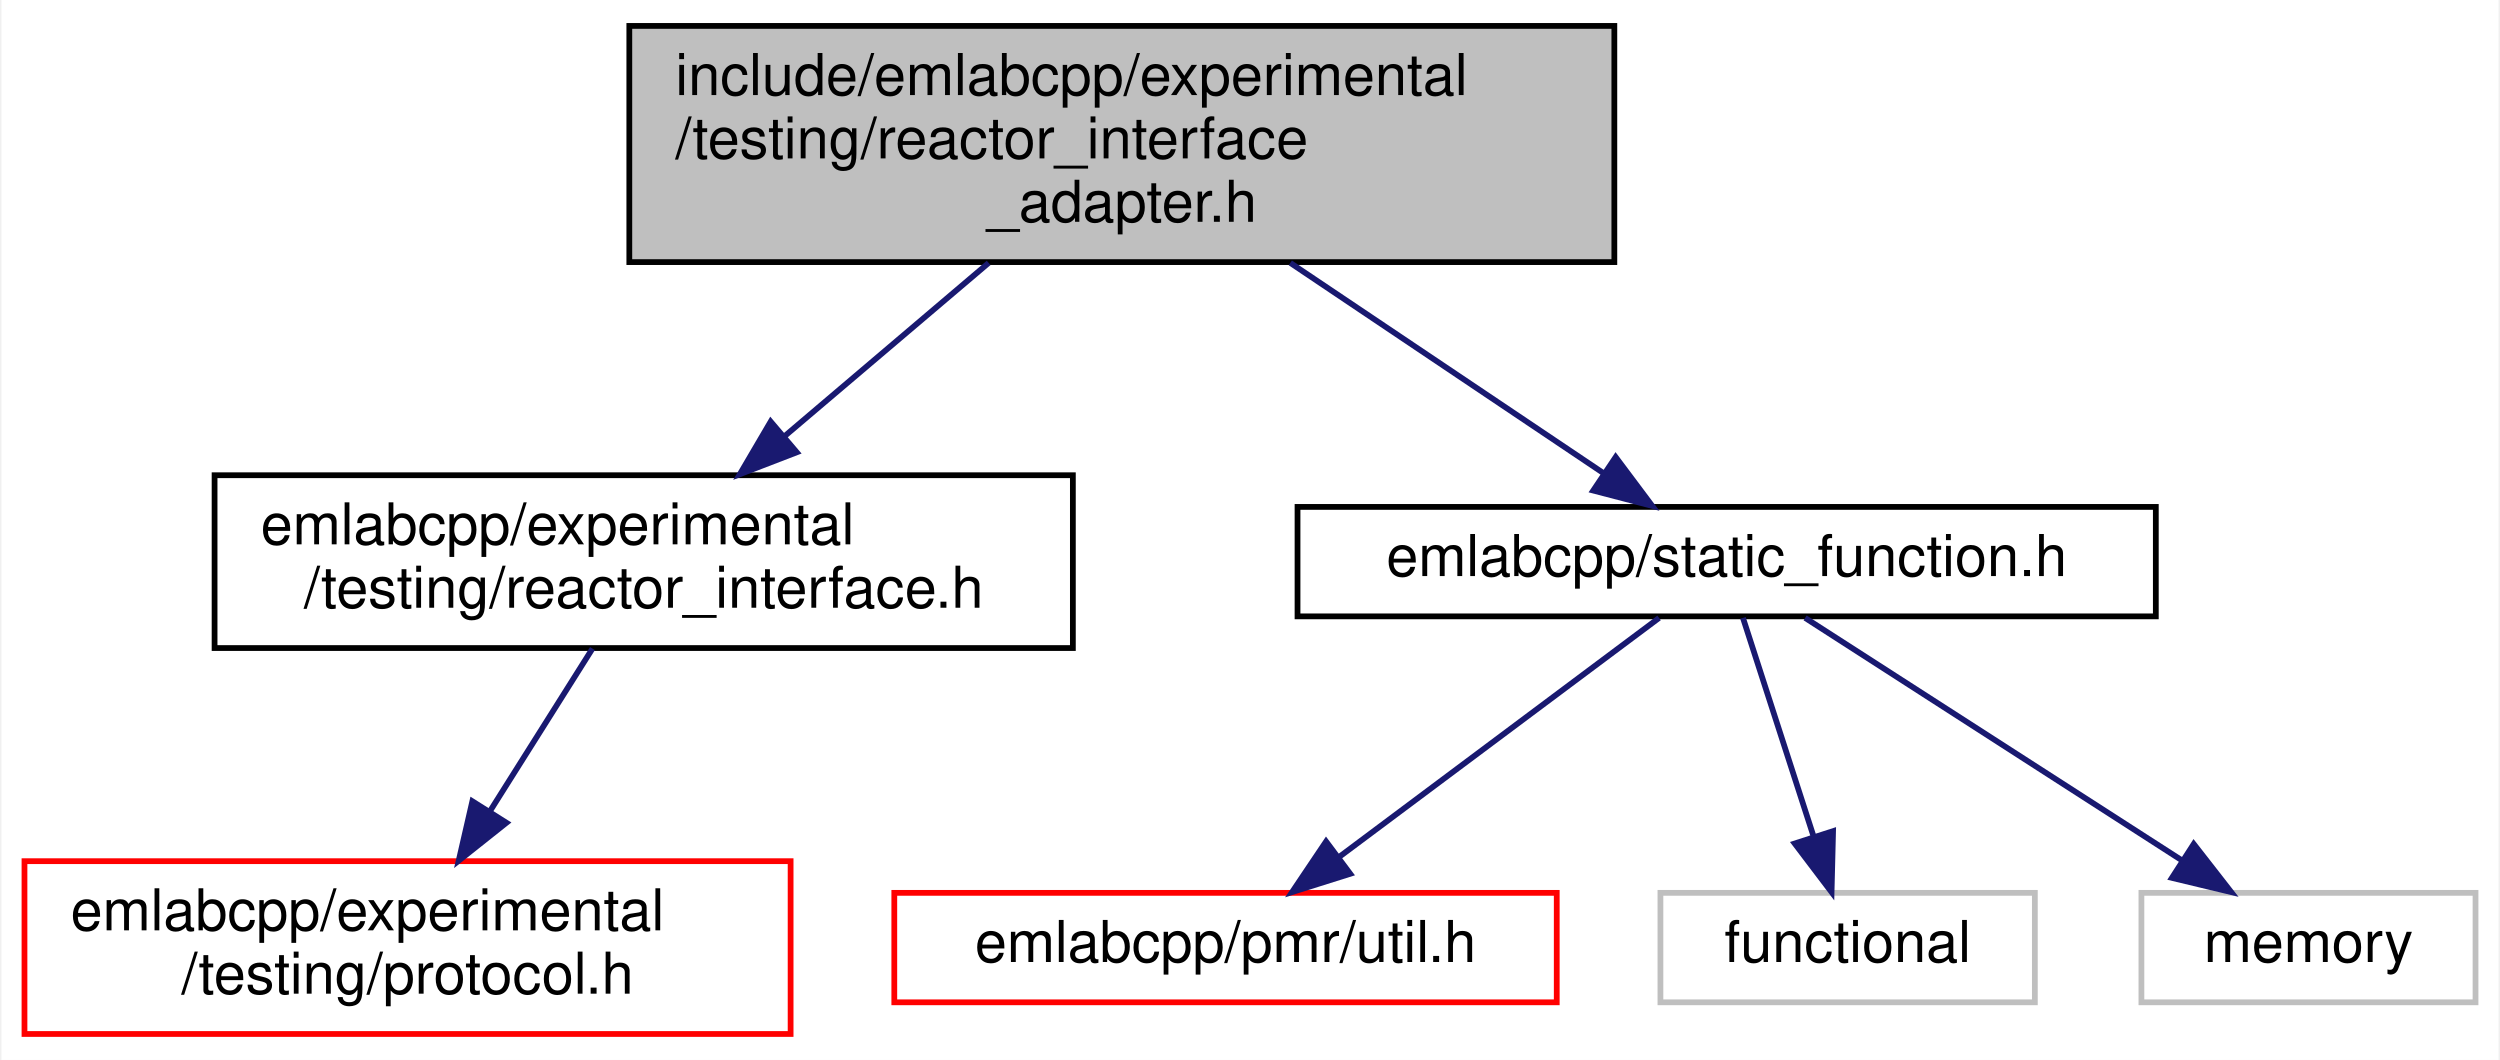
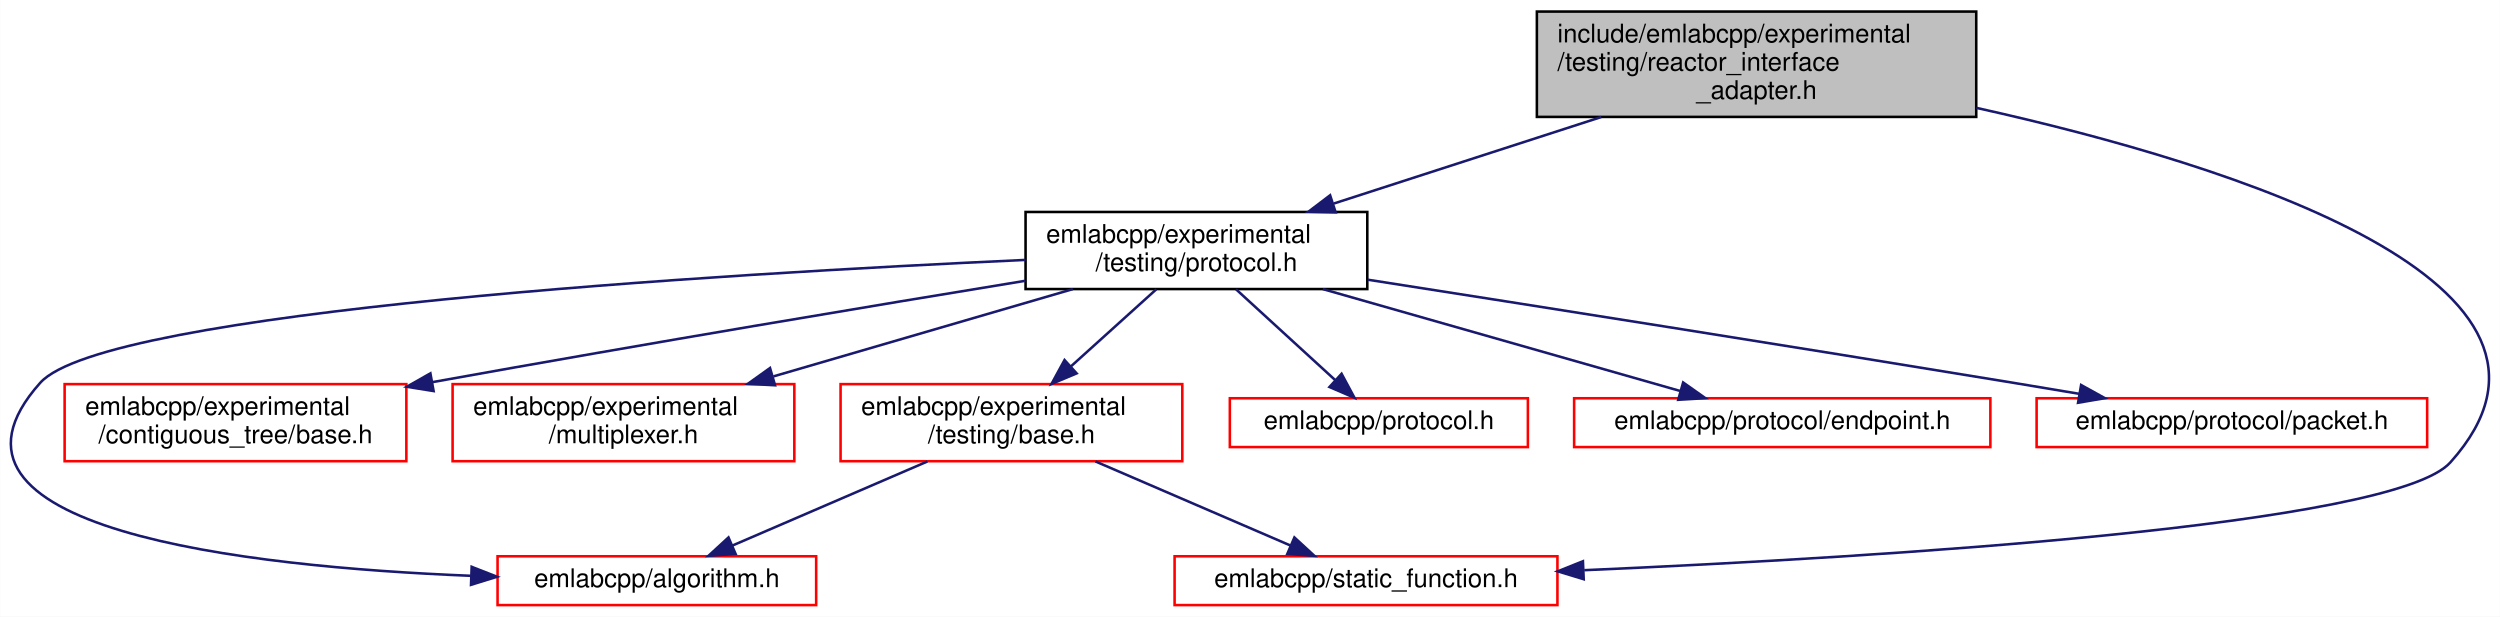
- <svg xmlns="http://www.w3.org/2000/svg" xmlns:xlink="http://www.w3.org/1999/xlink" width="434pt" height="184pt" viewBox="0.00 0.00 433.50 184.00">
-   <g id="graph0" class="graph" transform="scale(1 1) rotate(0) translate(4 180)">
-     <polygon fill="white" stroke="transparent" points="-4,4 -4,-180 429.5,-180 429.5,4 -4,4" />
+ <svg xmlns="http://www.w3.org/2000/svg" xmlns:xlink="http://www.w3.org/1999/xlink" width="973pt" height="240pt" viewBox="0.00 0.00 972.88 240.00">
+   <g id="graph0" class="graph" transform="scale(1 1) rotate(0) translate(4 236)">
+     <polygon fill="white" stroke="transparent" points="-4,4 -4,-236 968.88,-236 968.88,4 -4,4" />
    <g id="node1" class="node">
      <g id="a_node1">
        <a xlink:title=" ">
-           <polygon fill="#bfbfbf" stroke="black" points="105,-134.5 105,-175.5 276,-175.5 276,-134.5 105,-134.5" />
-           <text text-anchor="start" x="113" y="-163.5" font-family="Helvetica,sans-Serif" font-size="10.00">include/emlabcpp/experimental</text>
-           <text text-anchor="start" x="113" y="-152.5" font-family="Helvetica,sans-Serif" font-size="10.00">/testing/reactor_interface</text>
-           <text text-anchor="middle" x="190.5" y="-141.5" font-family="Helvetica,sans-Serif" font-size="10.00">_adapter.h</text>
+           <polygon fill="#bfbfbf" stroke="black" points="594.09,-190.5 594.09,-231.5 765.09,-231.5 765.09,-190.5 594.09,-190.5" />
+           <text text-anchor="start" x="602.09" y="-219.5" font-family="Helvetica,sans-Serif" font-size="10.00">include/emlabcpp/experimental</text>
+           <text text-anchor="start" x="602.09" y="-208.5" font-family="Helvetica,sans-Serif" font-size="10.00">/testing/reactor_interface</text>
+           <text text-anchor="middle" x="679.59" y="-197.5" font-family="Helvetica,sans-Serif" font-size="10.00">_adapter.h</text>
        </a>
      </g>
    </g>
    <g id="node2" class="node">
      <g id="a_node2">
-         <a xlink:href="reactor__interface_8h.html" target="_top" xlink:title=" ">
-           <polygon fill="white" stroke="black" points="33,-67.5 33,-97.5 182,-97.5 182,-67.5 33,-67.5" />
-           <text text-anchor="start" x="41" y="-85.5" font-family="Helvetica,sans-Serif" font-size="10.00">emlabcpp/experimental</text>
-           <text text-anchor="middle" x="107.5" y="-74.5" font-family="Helvetica,sans-Serif" font-size="10.00">/testing/reactor_interface.h</text>
+         <a xlink:href="experimental_2testing_2protocol_8h.html" target="_top" xlink:title=" ">
+           <polygon fill="white" stroke="black" points="395.09,-123.5 395.09,-153.5 528.09,-153.5 528.09,-123.5 395.09,-123.5" />
+           <text text-anchor="start" x="403.09" y="-141.5" font-family="Helvetica,sans-Serif" font-size="10.00">emlabcpp/experimental</text>
+           <text text-anchor="middle" x="461.59" y="-130.5" font-family="Helvetica,sans-Serif" font-size="10.00">/testing/protocol.h</text>
        </a>
      </g>
    </g>
    <g id="edge1" class="edge">
-       <path fill="none" stroke="midnightblue" d="M167.38,-134.36C156.34,-124.99 143.13,-113.76 131.92,-104.25" />
-       <polygon fill="midnightblue" stroke="midnightblue" points="134.07,-101.48 124.18,-97.67 129.54,-106.81 134.07,-101.48" />
+       <path fill="none" stroke="midnightblue" d="M619.16,-190.46C586.53,-179.9 546.59,-166.99 515.1,-156.8" />
+       <polygon fill="midnightblue" stroke="midnightblue" points="515.78,-153.34 505.18,-153.6 513.62,-160 515.78,-153.34" />
+     </g>
+     <g id="node7" class="node">
+       <g id="a_node7">
+         <a xlink:href="static__function_8h.html" target="_top" xlink:title=" ">
+           <polygon fill="white" stroke="red" points="453.09,-0.5 453.09,-19.5 602.09,-19.5 602.09,-0.5 453.09,-0.5" />
+           <text text-anchor="middle" x="527.59" y="-7.5" font-family="Helvetica,sans-Serif" font-size="10.00">emlabcpp/static_function.h</text>
+         </a>
+       </g>
+     </g>
+     <g id="edge11" class="edge">
+       <path fill="none" stroke="midnightblue" d="M765.15,-194.02C865.92,-171.61 1012.19,-125.63 949.59,-56 927.51,-31.43 729.27,-19.2 612.52,-14.08" />
+       <polygon fill="midnightblue" stroke="midnightblue" points="612.32,-10.57 602.18,-13.64 612.02,-17.56 612.32,-10.57" />
+     </g>
+     <g id="node3" class="node">
+       <g id="a_node3">
+         <a xlink:href="algorithm_8h.html" target="_top" xlink:title=" ">
+           <polygon fill="white" stroke="red" points="189.59,-0.5 189.59,-19.5 313.59,-19.5 313.59,-0.5 189.59,-0.5" />
+           <text text-anchor="middle" x="251.59" y="-7.5" font-family="Helvetica,sans-Serif" font-size="10.00">emlabcpp/algorithm.h</text>
+         </a>
+       </g>
+     </g>
+     <g id="edge2" class="edge">
+       <path fill="none" stroke="midnightblue" d="M395.07,-134.84C276.04,-129.4 36.68,-115.06 11.59,-87 -39.33,-30.04 91.23,-15.43 179.15,-11.9" />
+       <polygon fill="midnightblue" stroke="midnightblue" points="179.51,-15.39 189.38,-11.53 179.26,-8.39 179.51,-15.39" />
    </g>
    <g id="node4" class="node">
      <g id="a_node4">
-         <a xlink:href="static__function_8h.html" target="_top" xlink:title=" ">
-           <polygon fill="white" stroke="black" points="221,-73 221,-92 370,-92 370,-73 221,-73" />
-           <text text-anchor="middle" x="295.5" y="-80" font-family="Helvetica,sans-Serif" font-size="10.00">emlabcpp/static_function.h</text>
+         <a xlink:href="experimental_2contiguous__tree_2base_8h.html" target="_top" xlink:title=" ">
+           <polygon fill="white" stroke="red" points="21.09,-56.5 21.09,-86.5 154.09,-86.5 154.09,-56.5 21.09,-56.5" />
+           <text text-anchor="start" x="29.09" y="-74.5" font-family="Helvetica,sans-Serif" font-size="10.00">emlabcpp/experimental</text>
+           <text text-anchor="middle" x="87.59" y="-63.5" font-family="Helvetica,sans-Serif" font-size="10.00">/contiguous_tree/base.h</text>
        </a>
      </g>
    </g>
    <g id="edge3" class="edge">
-       <path fill="none" stroke="midnightblue" d="M219.75,-134.36C237,-122.78 258.44,-108.39 274.1,-97.87" />
-       <polygon fill="midnightblue" stroke="midnightblue" points="276.23,-100.65 282.58,-92.17 272.33,-94.84 276.23,-100.65" />
-     </g>
-     <g id="node3" class="node">
-       <g id="a_node3">
-         <a xlink:href="experimental_2testing_2protocol_8h.html" target="_top" xlink:title=" ">
-           <polygon fill="white" stroke="red" points="0,-0.5 0,-30.5 133,-30.5 133,-0.5 0,-0.5" />
-           <text text-anchor="start" x="8" y="-18.5" font-family="Helvetica,sans-Serif" font-size="10.00">emlabcpp/experimental</text>
-           <text text-anchor="middle" x="66.5" y="-7.5" font-family="Helvetica,sans-Serif" font-size="10.00">/testing/protocol.h</text>
-         </a>
-       </g>
-     </g>
-     <g id="edge2" class="edge">
-       <path fill="none" stroke="midnightblue" d="M98.6,-67.4C93.39,-59.13 86.69,-48.51 80.76,-39.1" />
-       <polygon fill="midnightblue" stroke="midnightblue" points="83.67,-37.17 75.38,-30.58 77.75,-40.9 83.67,-37.17" />
+       <path fill="none" stroke="midnightblue" d="M395.01,-126.72C336.68,-117.17 249.33,-102.61 164.32,-87.29" />
+       <polygon fill="midnightblue" stroke="midnightblue" points="164.7,-83.8 154.24,-85.47 163.45,-90.69 164.7,-83.8" />
    </g>
    <g id="node5" class="node">
      <g id="a_node5">
-         <a xlink:href="util_8h.html" target="_top" xlink:title=" ">
-           <polygon fill="white" stroke="red" points="151,-6 151,-25 266,-25 266,-6 151,-6" />
-           <text text-anchor="middle" x="208.5" y="-13" font-family="Helvetica,sans-Serif" font-size="10.00">emlabcpp/pmr/util.h</text>
+         <a xlink:href="multiplexer_8h.html" target="_top" xlink:title=" ">
+           <polygon fill="white" stroke="red" points="172.09,-56.5 172.09,-86.5 305.09,-86.5 305.09,-56.5 172.09,-56.5" />
+           <text text-anchor="start" x="180.09" y="-74.5" font-family="Helvetica,sans-Serif" font-size="10.00">emlabcpp/experimental</text>
+           <text text-anchor="middle" x="238.59" y="-63.5" font-family="Helvetica,sans-Serif" font-size="10.00">/multiplexer.h</text>
        </a>
      </g>
    </g>
    <g id="edge4" class="edge">
-       <path fill="none" stroke="midnightblue" d="M283.77,-72.73C269.55,-62.11 245.37,-44.05 228.26,-31.26" />
-       <polygon fill="midnightblue" stroke="midnightblue" points="230.15,-28.31 220.05,-25.13 225.96,-33.92 230.15,-28.31" />
+       <path fill="none" stroke="midnightblue" d="M413.48,-123.48C379.31,-113.51 333.24,-100.09 296.96,-89.51" />
+       <polygon fill="midnightblue" stroke="midnightblue" points="297.59,-86.05 287.01,-86.61 295.63,-92.77 297.59,-86.05" />
    </g>
    <g id="node6" class="node">
      <g id="a_node6">
-         <a xlink:title=" ">
-           <polygon fill="white" stroke="#bfbfbf" points="284,-6 284,-25 349,-25 349,-6 284,-6" />
-           <text text-anchor="middle" x="316.5" y="-13" font-family="Helvetica,sans-Serif" font-size="10.00">functional</text>
+         <a xlink:href="experimental_2testing_2base_8h.html" target="_top" xlink:title=" ">
+           <polygon fill="white" stroke="red" points="323.09,-56.5 323.09,-86.5 456.09,-86.5 456.09,-56.5 323.09,-56.5" />
+           <text text-anchor="start" x="331.09" y="-74.5" font-family="Helvetica,sans-Serif" font-size="10.00">emlabcpp/experimental</text>
+           <text text-anchor="middle" x="389.59" y="-63.5" font-family="Helvetica,sans-Serif" font-size="10.00">/testing/base.h</text>
        </a>
      </g>
    </g>
    <g id="edge5" class="edge">
-       <path fill="none" stroke="midnightblue" d="M298.33,-72.73C301.45,-63.09 306.55,-47.3 310.55,-34.91" />
-       <polygon fill="midnightblue" stroke="midnightblue" points="313.97,-35.72 313.71,-25.13 307.31,-33.57 313.97,-35.72" />
+       <path fill="none" stroke="midnightblue" d="M445.97,-123.4C436.25,-114.62 423.58,-103.18 412.71,-93.37" />
+       <polygon fill="midnightblue" stroke="midnightblue" points="414.96,-90.68 405.19,-86.58 410.26,-95.88 414.96,-90.68" />
    </g>
-     <g id="node7" class="node">
-       <g id="a_node7">
-         <a xlink:title=" ">
-           <polygon fill="white" stroke="#bfbfbf" points="367.5,-6 367.5,-25 425.5,-25 425.5,-6 367.5,-6" />
-           <text text-anchor="middle" x="396.5" y="-13" font-family="Helvetica,sans-Serif" font-size="10.00">memory</text>
+     <g id="node8" class="node">
+       <g id="a_node8">
+         <a xlink:href="protocol_8h.html" target="_top" xlink:title=" ">
+           <polygon fill="white" stroke="red" points="474.59,-62 474.59,-81 590.59,-81 590.59,-62 474.59,-62" />
+           <text text-anchor="middle" x="532.59" y="-69" font-family="Helvetica,sans-Serif" font-size="10.00">emlabcpp/protocol.h</text>
        </a>
      </g>
    </g>
+     <g id="edge8" class="edge">
+       <path fill="none" stroke="midnightblue" d="M477,-123.4C488.4,-112.96 503.92,-98.75 515.67,-88" />
+       <polygon fill="midnightblue" stroke="midnightblue" points="518.08,-90.53 523.1,-81.19 513.36,-85.37 518.08,-90.53" />
+     </g>
+     <g id="node9" class="node">
+       <g id="a_node9">
+         <a xlink:href="endpoint_8h.html" target="_top" xlink:title=" ">
+           <polygon fill="white" stroke="red" points="608.59,-62 608.59,-81 770.59,-81 770.59,-62 608.59,-62" />
+           <text text-anchor="middle" x="689.59" y="-69" font-family="Helvetica,sans-Serif" font-size="10.00">emlabcpp/protocol/endpoint.h</text>
+         </a>
+       </g>
+     </g>
+     <g id="edge9" class="edge">
+       <path fill="none" stroke="midnightblue" d="M510.79,-123.48C552.37,-111.62 611.17,-94.86 649.82,-83.84" />
+       <polygon fill="midnightblue" stroke="midnightblue" points="651.02,-87.14 659.68,-81.03 649.1,-80.4 651.02,-87.14" />
+     </g>
+     <g id="node10" class="node">
+       <g id="a_node10">
+         <a xlink:href="packet_8h.html" target="_top" xlink:title=" ">
+           <polygon fill="white" stroke="red" points="788.59,-62 788.59,-81 940.59,-81 940.59,-62 788.59,-62" />
+           <text text-anchor="middle" x="864.59" y="-69" font-family="Helvetica,sans-Serif" font-size="10.00">emlabcpp/protocol/packet.h</text>
+         </a>
+       </g>
+     </g>
+     <g id="edge10" class="edge">
+       <path fill="none" stroke="midnightblue" d="M528.32,-127.13C592.69,-117.07 692.86,-101.28 779.59,-87 787.88,-85.64 796.61,-84.17 805.19,-82.72" />
+       <polygon fill="midnightblue" stroke="midnightblue" points="805.9,-86.15 815.17,-81.03 804.72,-79.25 805.9,-86.15" />
+     </g>
    <g id="edge6" class="edge">
-       <path fill="none" stroke="midnightblue" d="M309.12,-72.73C325.93,-61.92 354.73,-43.38 374.64,-30.57" />
-       <polygon fill="midnightblue" stroke="midnightblue" points="376.58,-33.48 383.09,-25.13 372.79,-27.6 376.58,-33.48" />
+       <path fill="none" stroke="midnightblue" d="M356.89,-56.4C333.84,-46.46 303.23,-33.26 280.96,-23.66" />
+       <polygon fill="midnightblue" stroke="midnightblue" points="282.24,-20.4 271.67,-19.66 279.47,-26.83 282.24,-20.4" />
+     </g>
+     <g id="edge7" class="edge">
+       <path fill="none" stroke="midnightblue" d="M422.3,-56.4C445.35,-46.46 475.95,-33.26 498.23,-23.66" />
+       <polygon fill="midnightblue" stroke="midnightblue" points="499.72,-26.83 507.51,-19.66 496.95,-20.4 499.72,-26.83" />
    </g>
  </g>
</svg>
